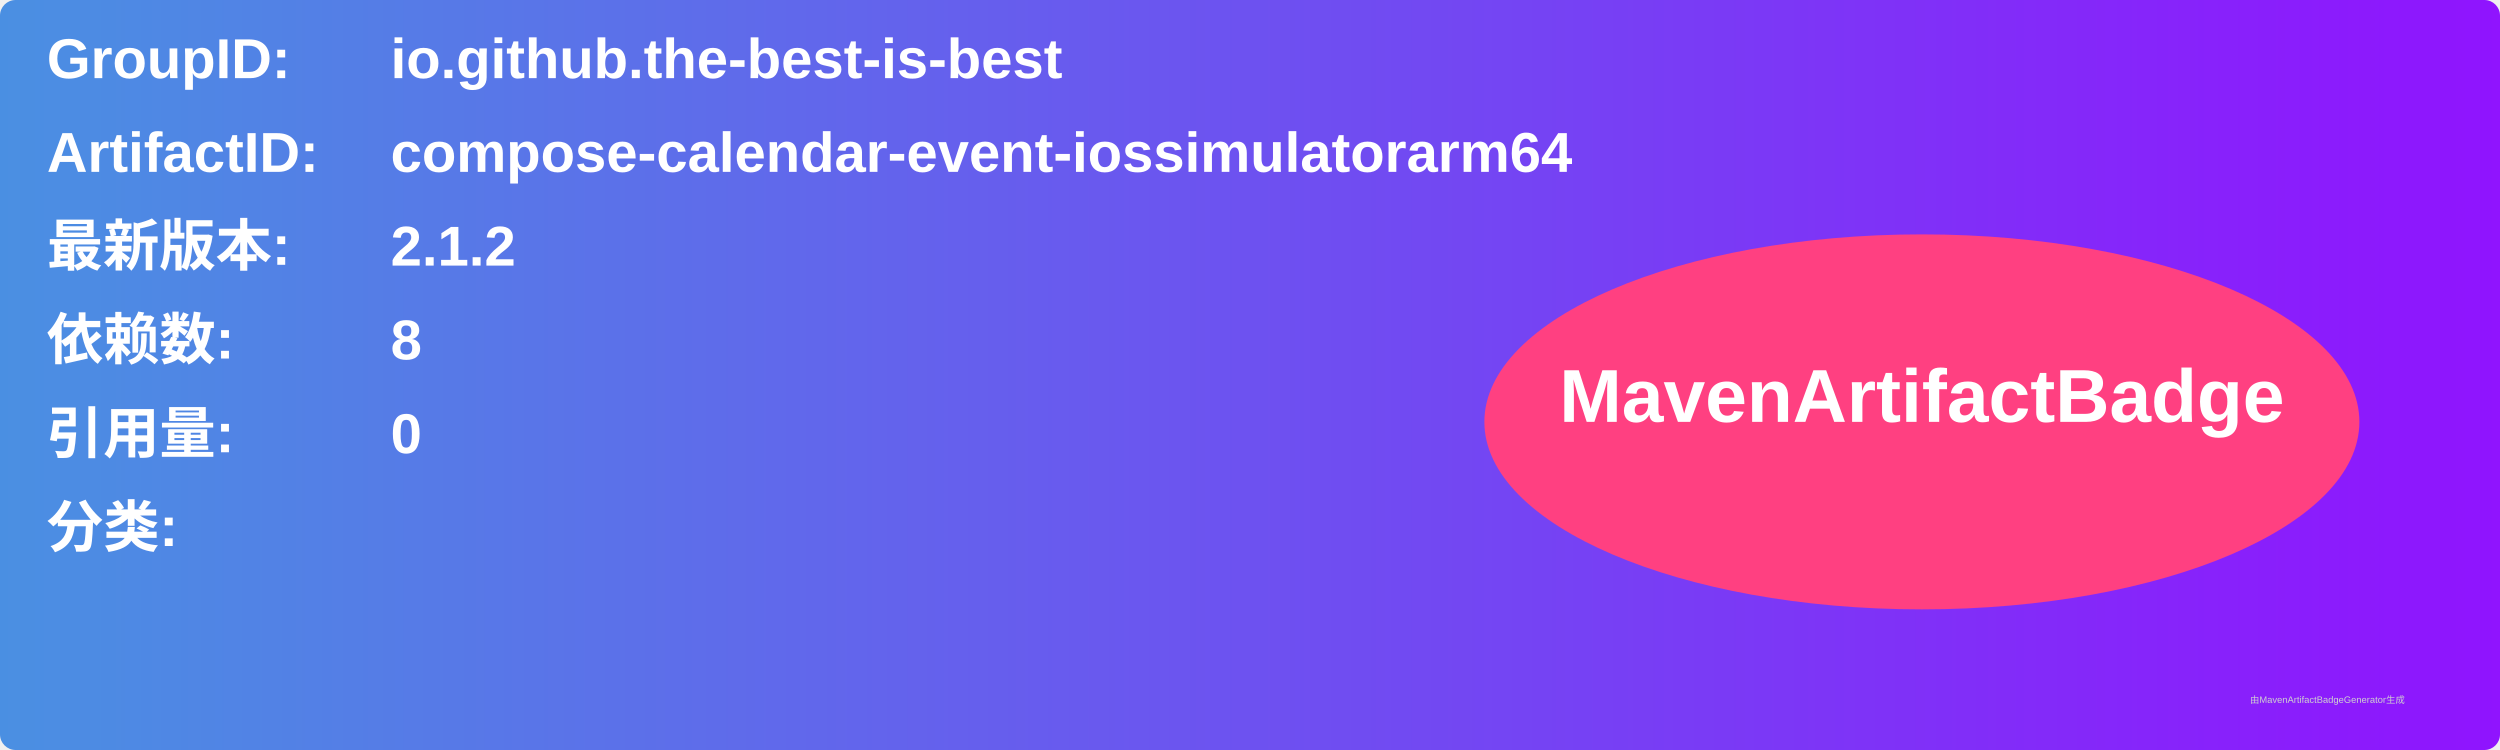
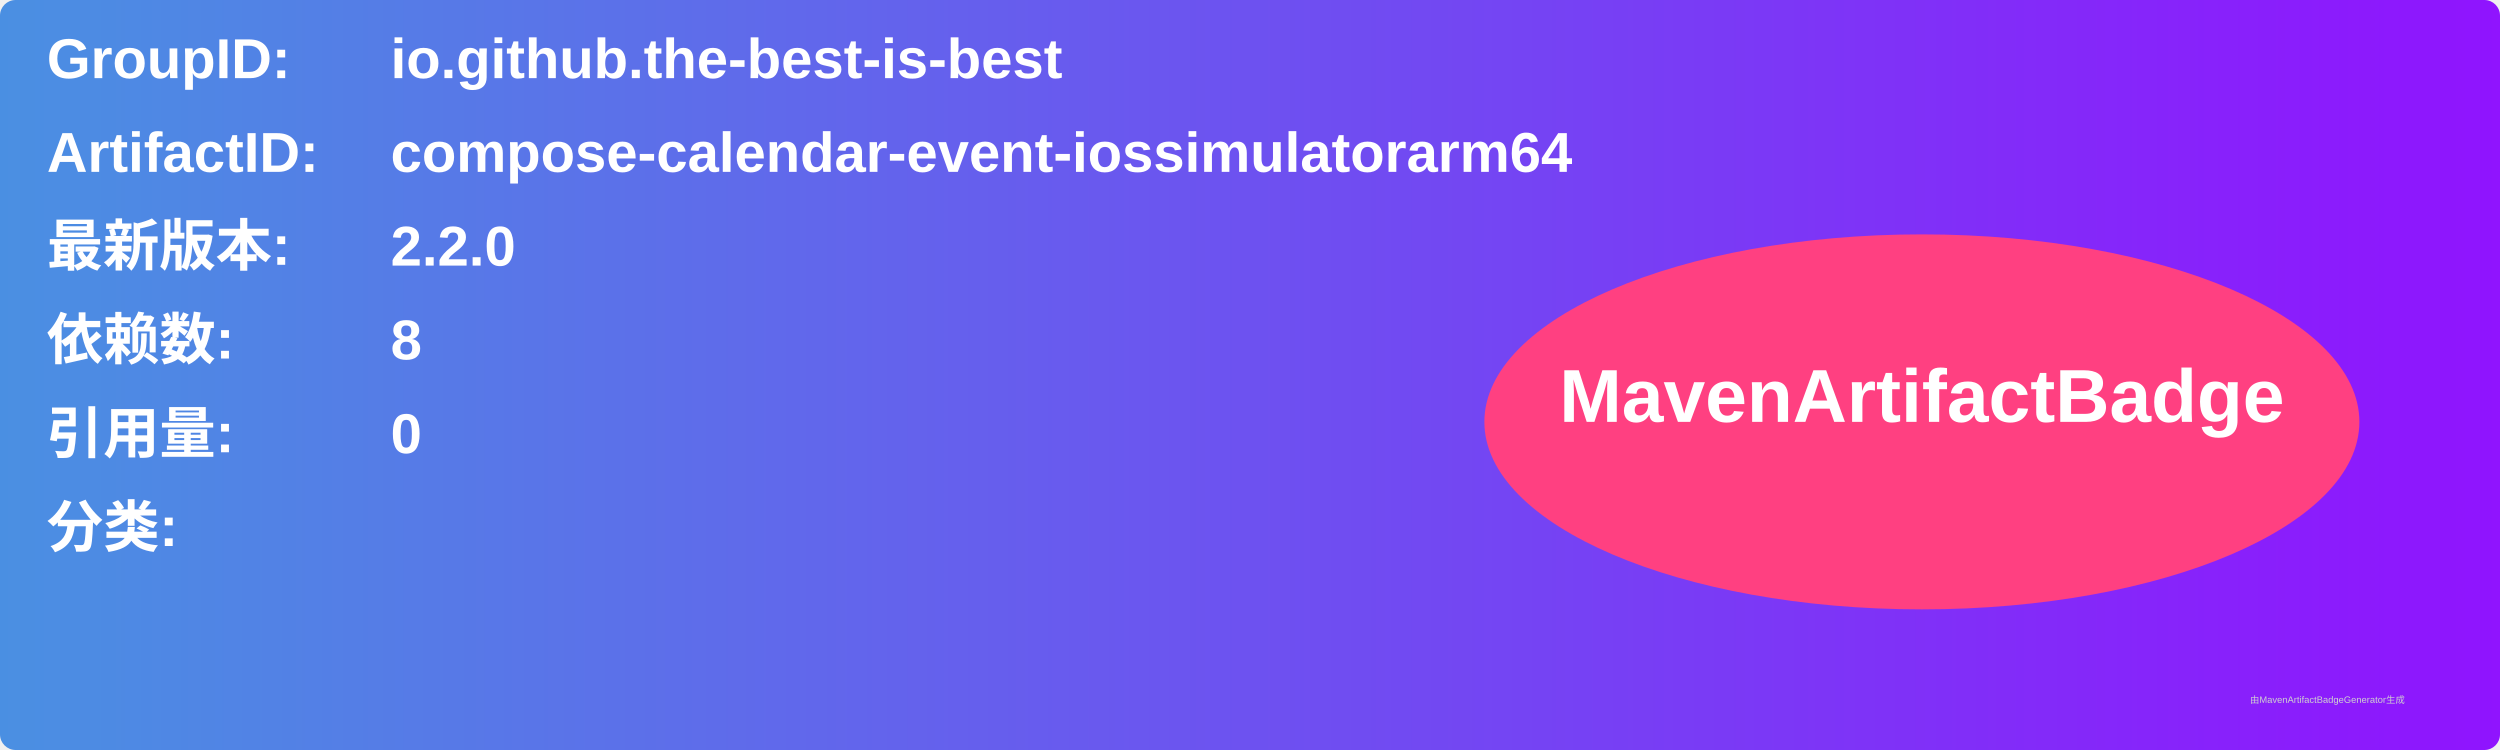
<svg xmlns="http://www.w3.org/2000/svg" width="800" height="240" viewBox="0 0 800 240">
  <linearGradient id="grad" x1="0%" y1="0%" x2="100%" y2="0%">
    <stop offset="0%" stop-color="#4a90e2" />
    <stop offset="100%" stop-color="#9013fe" />
  </linearGradient>
  <rect width="100%" height="100%" rx="5" ry="5" fill="url(#grad)" />
  <g transform="translate(15, 15)">
    <text x="0" y="10" font-family="Arial" font-size="18" fill="white" font-weight="bold" width="260">GroupID:</text>
    <text x="110" y="10" font-family="Arial" font-size="18" fill="white" font-weight="bold" width="460">io.github.the-best-is-best</text>
    <text x="0" y="40" font-family="Arial" font-size="18" fill="white" font-weight="bold" width="260">ArtifactID:</text>
    <text x="110" y="40" font-family="Arial" font-size="18" fill="white" font-weight="bold" width="460">compose-calendar-event-iossimulatorarm64</text>
    <text x="0" y="70" font-family="Arial" font-size="18" fill="white" font-weight="bold">最新版本:</text>
    <text x="110" y="70" font-family="Arial" font-size="18" fill="white" font-weight="bold">
-       <tspan font-weight="bold">2.1.2</tspan>
+       <tspan font-weight="bold">2.2.0</tspan>
    </text>
    <text x="0" y="100" font-family="Arial" font-size="18" fill="white" font-weight="bold">依赖数: </text>
    <text x="110" y="100" font-family="Arial" font-size="18" fill="white">
      <tspan font-weight="bold">8</tspan>
    </text>
    <text x="0" y="130" font-family="Arial" font-size="18" fill="white" font-weight="bold">引用量: </text>
    <text x="110" y="130" font-family="Arial" font-size="18" fill="white">
      <tspan font-weight="bold">0</tspan>
    </text>
    <text x="0" y="160" font-family="Arial" font-size="18" fill="white" font-weight="bold">分类:</text>
    <text x="10" y="190" font-family="Arial" font-size="10" fill="white">
      <tspan font-weight="bold" />
    </text>
    <ellipse cx="600" cy="120" rx="140" ry="60" fill="#ff4081" />
    <text x="600" y="120" text-anchor="middle" font-family="Arial" font-size="24" fill="white" font-weight="bold">MavenArtifactBadge</text>
  </g>
  <text x="720" y="225" font-family="Arial" font-size="3" fill="#d0d0d0">由MavenArtifactBadgeGenerator生成</text>
</svg>
